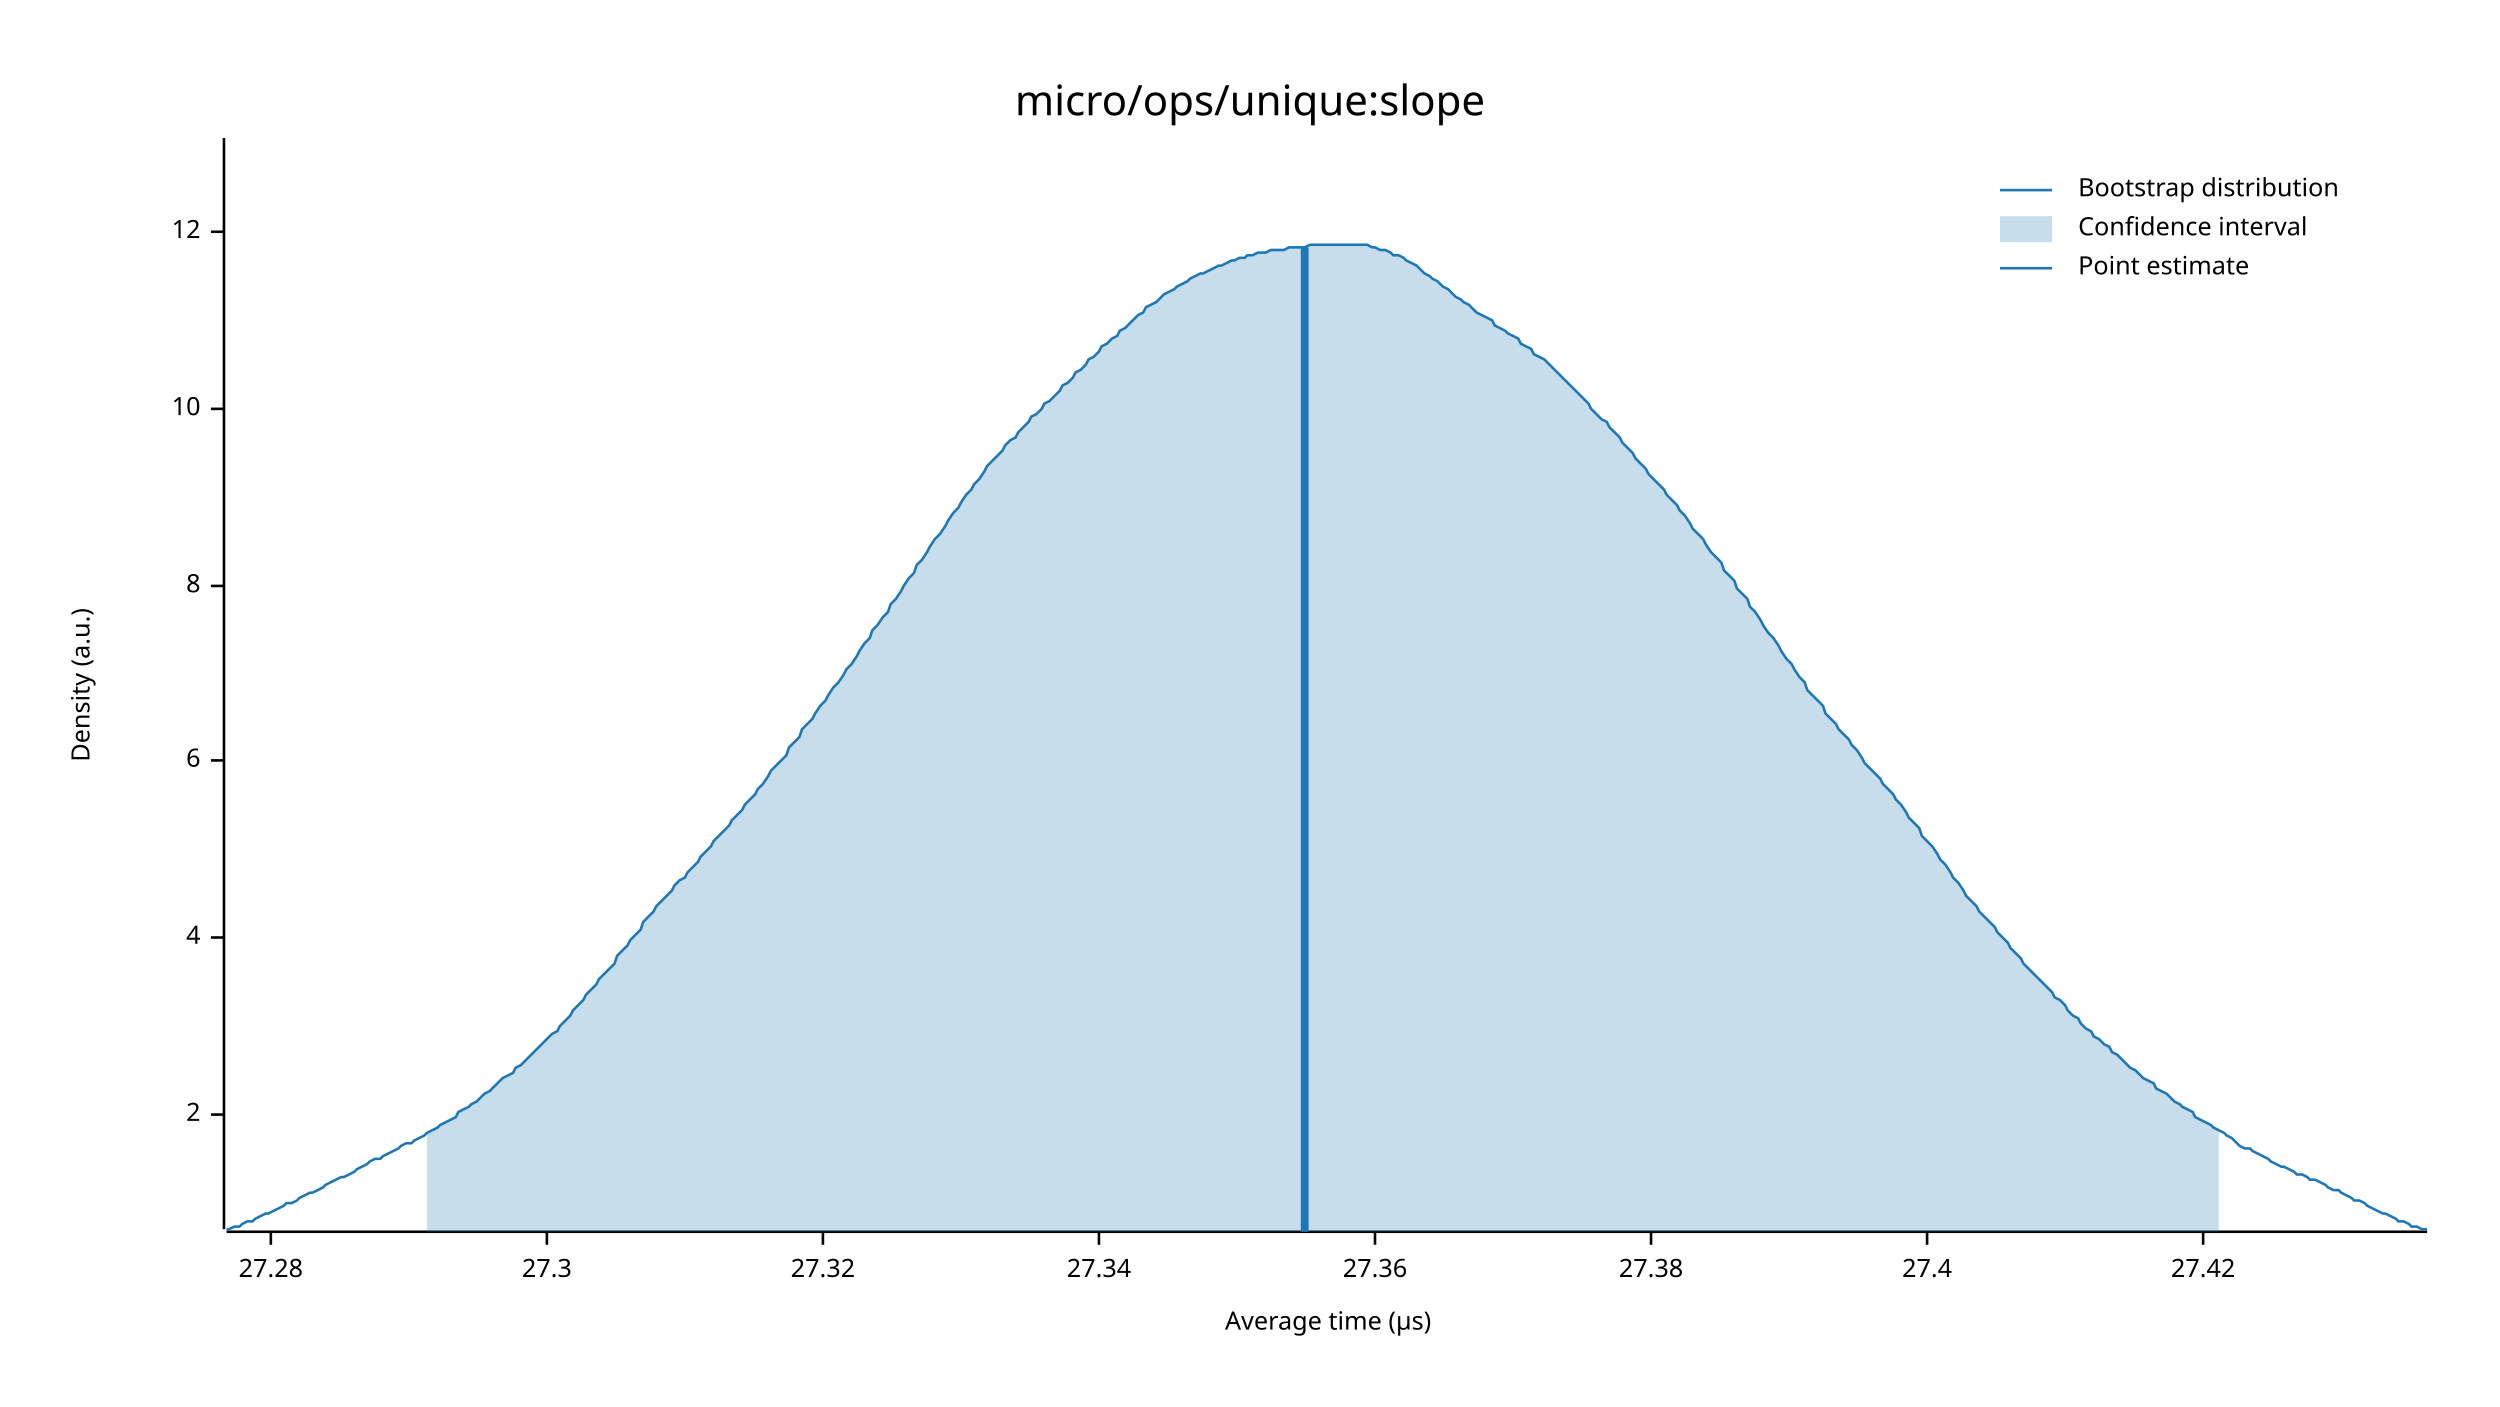
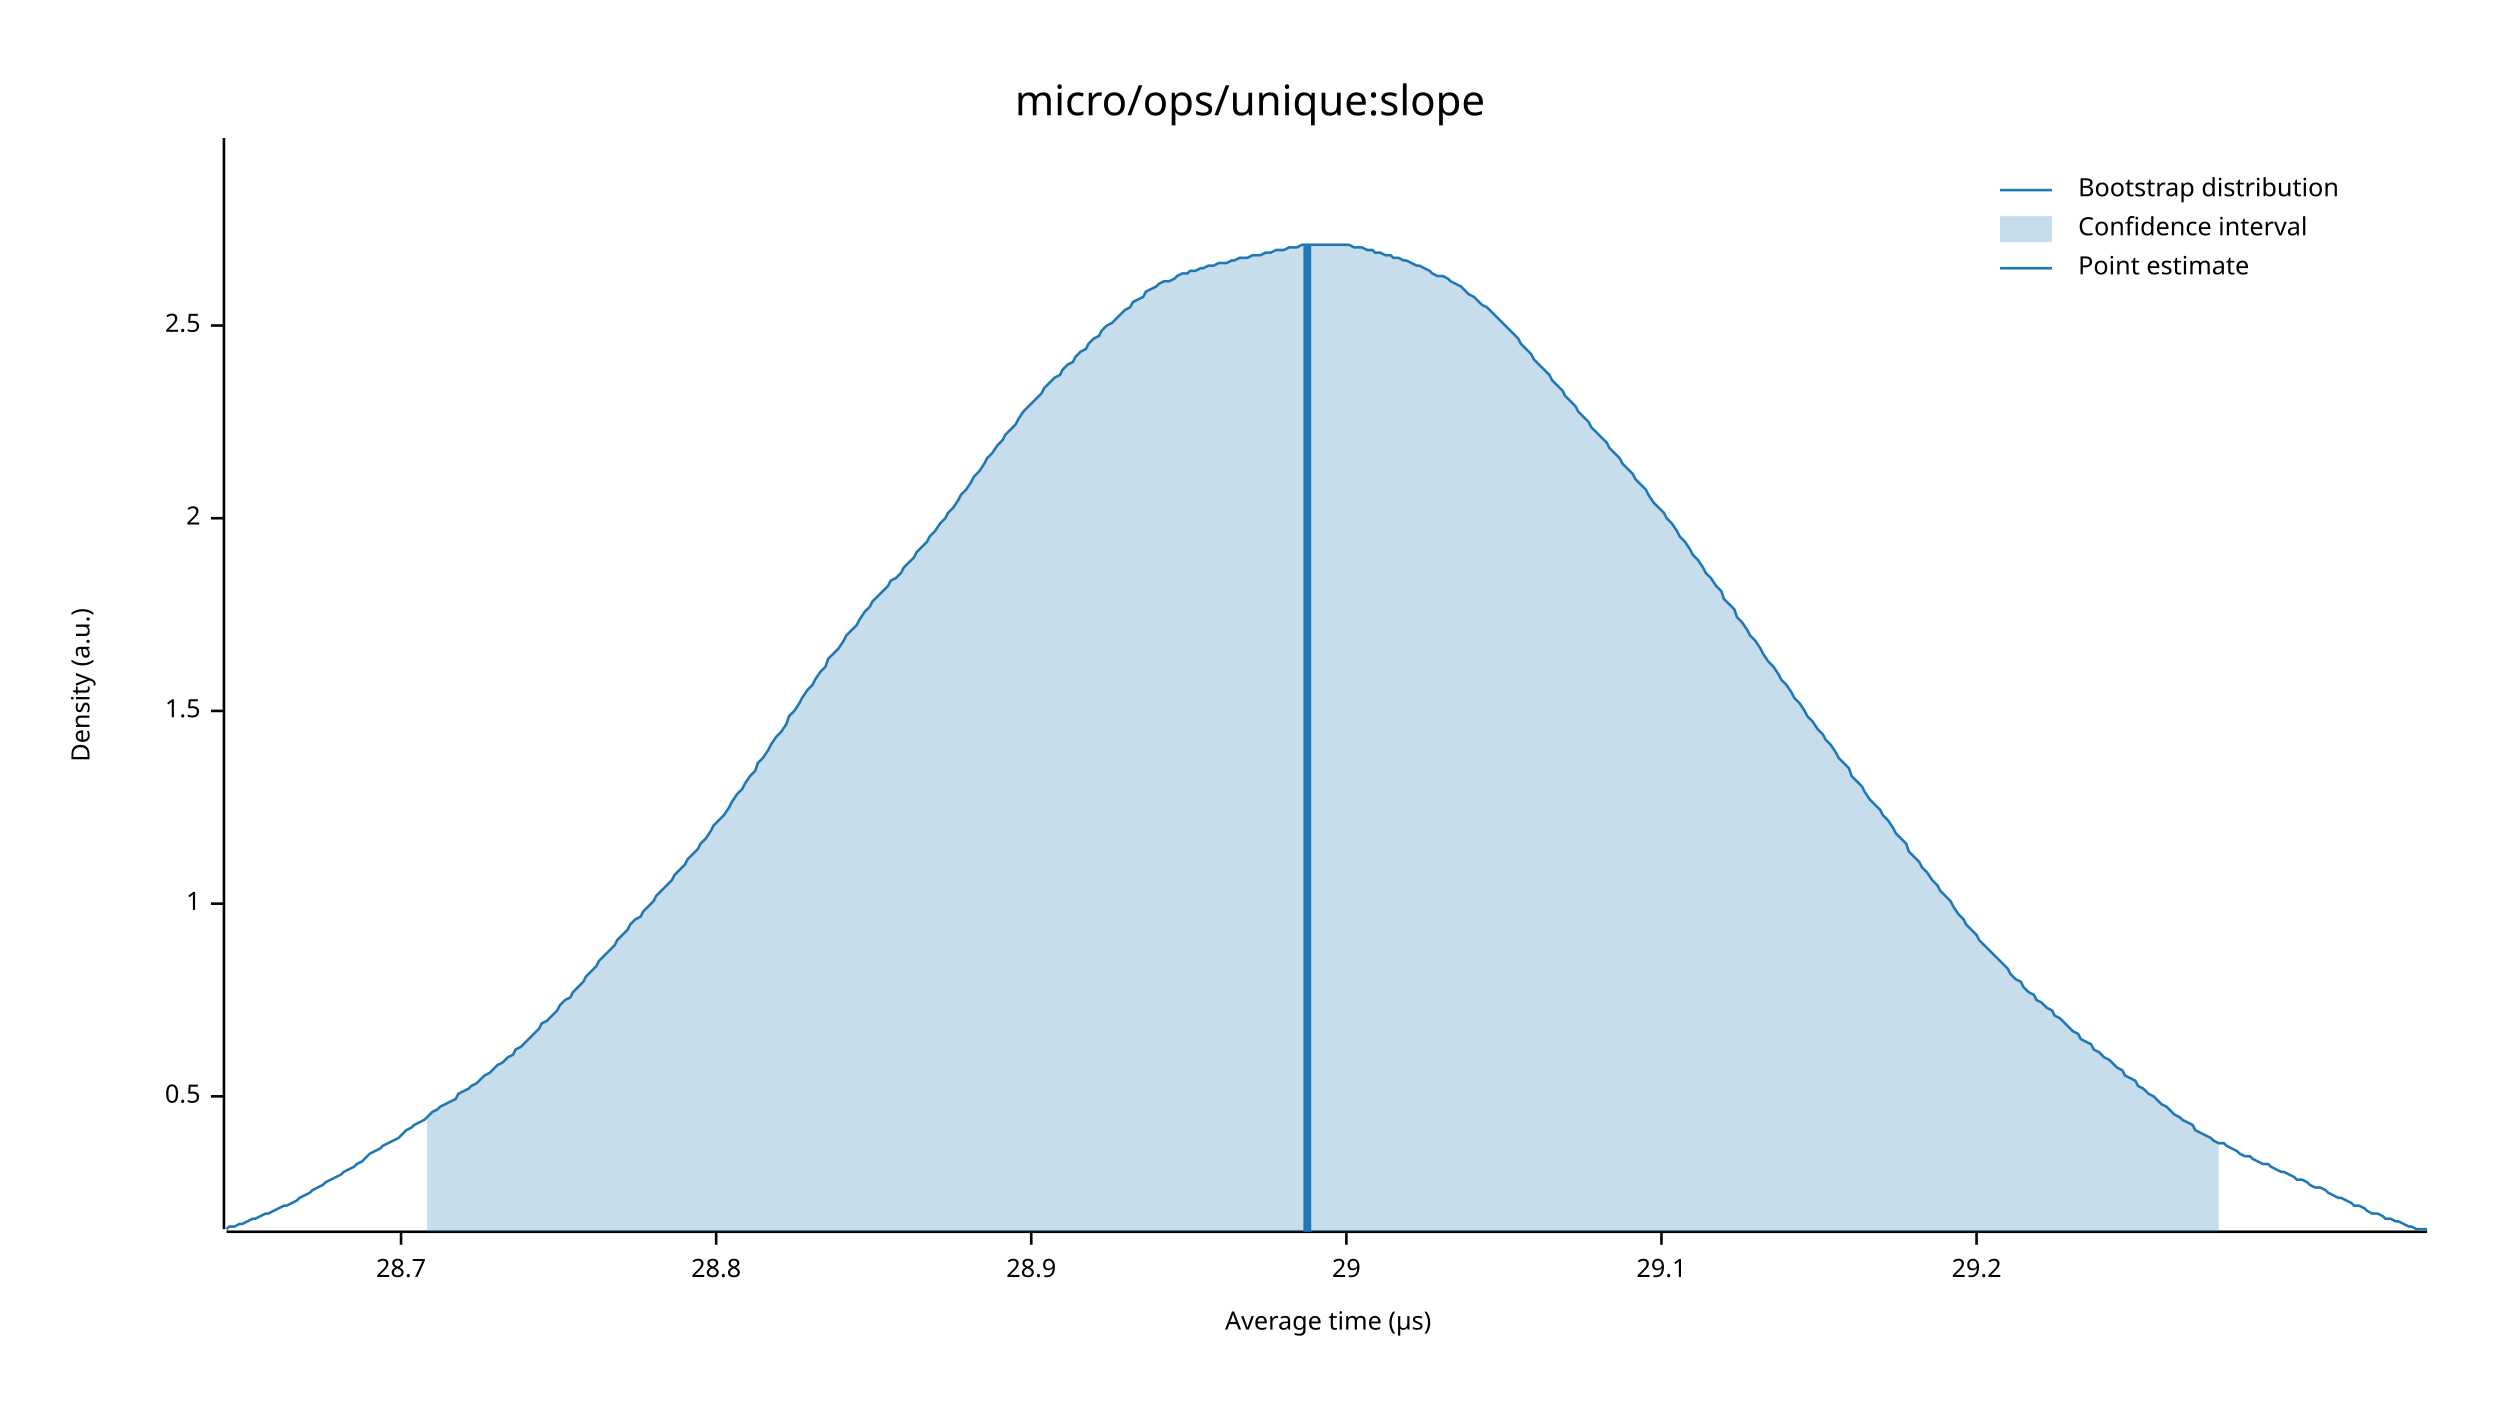
<svg xmlns="http://www.w3.org/2000/svg" width="960" height="540" viewBox="0 0 960 540">
  <text x="480" y="32" dy="0.76em" text-anchor="middle" font-family="sans-serif" font-size="16.129" opacity="1" fill="#000000">
micro/ops/unique:slope
</text>
  <text x="27" y="263" dy="0.76em" text-anchor="middle" font-family="sans-serif" font-size="9.677" opacity="1" fill="#000000" transform="rotate(270, 27, 263)">
Density (a.u.)
</text>
  <text x="510" y="513" dy="-0.5ex" text-anchor="middle" font-family="sans-serif" font-size="9.677" opacity="1" fill="#000000">
Average time (µs)
</text>
  <polyline fill="none" opacity="1" stroke="#000000" stroke-width="1" points="86,53 86,472 " />
-   <text x="77" y="428" dy="0.5ex" text-anchor="end" font-family="sans-serif" font-size="9.677" opacity="1" fill="#000000">
+   <text x="77" y="421" dy="0.5ex" text-anchor="end" font-family="sans-serif" font-size="9.677" opacity="1" fill="#000000">
+ 0.5
+ </text>
+   <polyline fill="none" opacity="1" stroke="#000000" stroke-width="1" points="81,421 86,421 " />
+   <text x="77" y="347" dy="0.5ex" text-anchor="end" font-family="sans-serif" font-size="9.677" opacity="1" fill="#000000">
+ 1
+ </text>
+   <polyline fill="none" opacity="1" stroke="#000000" stroke-width="1" points="81,347 86,347 " />
+   <text x="77" y="273" dy="0.5ex" text-anchor="end" font-family="sans-serif" font-size="9.677" opacity="1" fill="#000000">
+ 1.5
+ </text>
+   <polyline fill="none" opacity="1" stroke="#000000" stroke-width="1" points="81,273 86,273 " />
+   <text x="77" y="199" dy="0.5ex" text-anchor="end" font-family="sans-serif" font-size="9.677" opacity="1" fill="#000000">
2
</text>
-   <polyline fill="none" opacity="1" stroke="#000000" stroke-width="1" points="81,428 86,428 " />
-   <text x="77" y="360" dy="0.5ex" text-anchor="end" font-family="sans-serif" font-size="9.677" opacity="1" fill="#000000">
- 4
+   <polyline fill="none" opacity="1" stroke="#000000" stroke-width="1" points="81,199 86,199 " />
+   <text x="77" y="125" dy="0.5ex" text-anchor="end" font-family="sans-serif" font-size="9.677" opacity="1" fill="#000000">
+ 2.5
</text>
-   <polyline fill="none" opacity="1" stroke="#000000" stroke-width="1" points="81,360 86,360 " />
-   <text x="77" y="292" dy="0.5ex" text-anchor="end" font-family="sans-serif" font-size="9.677" opacity="1" fill="#000000">
- 6
+   <polyline fill="none" opacity="1" stroke="#000000" stroke-width="1" points="81,125 86,125 " />
+   <polyline fill="none" opacity="1" stroke="#000000" stroke-width="1" points="87,473 932,473 " />
+   <text x="154" y="483" dy="0.76em" text-anchor="middle" font-family="sans-serif" font-size="9.677" opacity="1" fill="#000000">
+ 28.7
</text>
-   <polyline fill="none" opacity="1" stroke="#000000" stroke-width="1" points="81,292 86,292 " />
-   <text x="77" y="225" dy="0.5ex" text-anchor="end" font-family="sans-serif" font-size="9.677" opacity="1" fill="#000000">
- 8
+   <polyline fill="none" opacity="1" stroke="#000000" stroke-width="1" points="154,473 154,478 " />
+   <text x="275" y="483" dy="0.76em" text-anchor="middle" font-family="sans-serif" font-size="9.677" opacity="1" fill="#000000">
+ 28.8
</text>
-   <polyline fill="none" opacity="1" stroke="#000000" stroke-width="1" points="81,225 86,225 " />
-   <text x="77" y="157" dy="0.5ex" text-anchor="end" font-family="sans-serif" font-size="9.677" opacity="1" fill="#000000">
- 10
+   <polyline fill="none" opacity="1" stroke="#000000" stroke-width="1" points="275,473 275,478 " />
+   <text x="396" y="483" dy="0.76em" text-anchor="middle" font-family="sans-serif" font-size="9.677" opacity="1" fill="#000000">
+ 28.9
</text>
-   <polyline fill="none" opacity="1" stroke="#000000" stroke-width="1" points="81,157 86,157 " />
-   <text x="77" y="89" dy="0.5ex" text-anchor="end" font-family="sans-serif" font-size="9.677" opacity="1" fill="#000000">
- 12
+   <polyline fill="none" opacity="1" stroke="#000000" stroke-width="1" points="396,473 396,478 " />
+   <text x="517" y="483" dy="0.76em" text-anchor="middle" font-family="sans-serif" font-size="9.677" opacity="1" fill="#000000">
+ 29
</text>
-   <polyline fill="none" opacity="1" stroke="#000000" stroke-width="1" points="81,89 86,89 " />
-   <polyline fill="none" opacity="1" stroke="#000000" stroke-width="1" points="87,473 932,473 " />
-   <text x="104" y="483" dy="0.76em" text-anchor="middle" font-family="sans-serif" font-size="9.677" opacity="1" fill="#000000">
- 27.28
+   <polyline fill="none" opacity="1" stroke="#000000" stroke-width="1" points="517,473 517,478 " />
+   <text x="638" y="483" dy="0.76em" text-anchor="middle" font-family="sans-serif" font-size="9.677" opacity="1" fill="#000000">
+ 29.1
</text>
-   <polyline fill="none" opacity="1" stroke="#000000" stroke-width="1" points="104,473 104,478 " />
-   <text x="210" y="483" dy="0.76em" text-anchor="middle" font-family="sans-serif" font-size="9.677" opacity="1" fill="#000000">
- 27.3
+   <polyline fill="none" opacity="1" stroke="#000000" stroke-width="1" points="638,473 638,478 " />
+   <text x="759" y="483" dy="0.76em" text-anchor="middle" font-family="sans-serif" font-size="9.677" opacity="1" fill="#000000">
+ 29.2
</text>
-   <polyline fill="none" opacity="1" stroke="#000000" stroke-width="1" points="210,473 210,478 " />
-   <text x="316" y="483" dy="0.76em" text-anchor="middle" font-family="sans-serif" font-size="9.677" opacity="1" fill="#000000">
- 27.32
- </text>
-   <polyline fill="none" opacity="1" stroke="#000000" stroke-width="1" points="316,473 316,478 " />
-   <text x="422" y="483" dy="0.76em" text-anchor="middle" font-family="sans-serif" font-size="9.677" opacity="1" fill="#000000">
- 27.34
- </text>
-   <polyline fill="none" opacity="1" stroke="#000000" stroke-width="1" points="422,473 422,478 " />
-   <text x="528" y="483" dy="0.76em" text-anchor="middle" font-family="sans-serif" font-size="9.677" opacity="1" fill="#000000">
- 27.36
- </text>
-   <polyline fill="none" opacity="1" stroke="#000000" stroke-width="1" points="528,473 528,478 " />
-   <text x="634" y="483" dy="0.76em" text-anchor="middle" font-family="sans-serif" font-size="9.677" opacity="1" fill="#000000">
- 27.38
- </text>
-   <polyline fill="none" opacity="1" stroke="#000000" stroke-width="1" points="634,473 634,478 " />
-   <text x="740" y="483" dy="0.76em" text-anchor="middle" font-family="sans-serif" font-size="9.677" opacity="1" fill="#000000">
- 27.4
- </text>
-   <polyline fill="none" opacity="1" stroke="#000000" stroke-width="1" points="740,473 740,478 " />
-   <text x="846" y="483" dy="0.76em" text-anchor="middle" font-family="sans-serif" font-size="9.677" opacity="1" fill="#000000">
- 27.42
- </text>
-   <polyline fill="none" opacity="1" stroke="#000000" stroke-width="1" points="846,473 846,478 " />
-   <polyline fill="none" opacity="1" stroke="#1F78B4" stroke-width="1" points="87,472 88,472 90,471 92,471 93,470 95,469 97,469 98,468 100,467 102,466 103,466 105,465 107,464 109,463 110,462 112,462 114,461 115,460 117,459 119,458 120,458 122,457 124,456 125,455 127,454 129,453 131,452 132,452 134,451 136,450 137,449 139,448 141,447 142,446 144,445 146,445 147,444 149,443 151,442 153,441 154,440 156,439 158,439 159,438 161,437 163,436 164,435 166,434 168,433 169,432 171,431 173,430 175,429 176,427 178,426 180,425 181,424 183,423 185,421 186,420 188,419 190,417 191,416 193,414 195,413 197,412 198,410 200,409 202,407 203,406 205,404 207,402 208,401 210,399 212,397 214,396 215,394 217,392 219,390 220,388 222,386 224,384 225,382 227,380 229,378 230,376 232,374 234,372 236,370 237,367 239,365 241,363 242,361 244,359 246,357 247,354 249,352 251,350 252,348 254,346 256,344 258,342 259,340 261,338 263,337 264,335 266,333 268,331 269,329 271,327 273,325 274,323 276,321 278,319 280,317 281,315 283,313 285,311 286,309 288,307 290,305 291,303 293,301 295,298 296,296 298,294 300,292 302,290 303,287 305,285 307,283 308,280 310,278 312,276 313,274 315,271 317,269 318,267 320,264 322,262 324,259 325,257 327,255 329,252 330,250 332,247 334,245 335,242 337,240 339,237 341,235 342,232 344,230 346,227 347,225 349,222 351,220 352,217 354,215 356,212 357,210 359,207 361,205 363,202 364,200 366,197 368,195 369,193 371,190 373,188 374,186 376,184 378,181 379,179 381,177 383,175 385,173 386,171 388,169 390,168 391,166 393,164 395,162 396,160 398,159 400,157 401,155 403,154 405,152 407,150 408,148 410,147 412,145 413,143 415,142 417,140 418,138 420,137 422,135 423,133 425,132 427,130 429,129 430,127 432,126 434,124 435,123 437,121 439,120 440,118 442,117 444,116 445,115 447,113 449,112 451,111 452,110 454,109 456,108 457,107 459,106 461,105 462,105 464,104 466,103 468,102 469,102 471,101 473,100 474,100 476,99 478,99 479,98 481,98 483,97 484,97 486,97 488,96 490,96 491,96 493,96 495,95 496,95 498,95 500,95 501,95 503,94 505,94 506,94 508,94 510,94 512,94 513,94 515,94 517,94 518,94 520,94 522,94 523,94 525,94 527,95 528,95 530,96 532,96 534,97 535,98 537,98 539,99 540,100 542,101 544,102 545,103 547,105 549,106 550,107 552,108 554,110 556,111 557,112 559,114 561,115 562,116 564,117 566,119 567,120 569,121 571,122 573,123 574,125 576,126 578,127 579,128 581,129 583,130 584,132 586,133 588,134 589,136 591,137 593,138 595,140 596,141 598,143 600,145 601,146 603,148 605,150 606,151 608,153 610,155 611,157 613,159 615,161 617,162 618,164 620,166 622,168 623,170 625,172 627,174 628,176 630,178 632,180 633,182 635,184 637,186 639,188 640,190 642,192 644,194 645,196 647,198 649,201 650,203 652,205 654,207 655,209 657,212 659,214 661,216 662,219 664,221 666,223 667,226 669,228 671,230 672,233 674,235 676,238 677,240 679,243 681,245 683,248 684,250 686,253 688,255 689,257 691,260 693,262 694,265 696,267 698,269 700,271 701,274 703,276 705,278 706,280 708,282 710,284 711,286 713,288 715,291 716,293 718,295 720,297 722,299 723,301 725,303 727,305 728,307 730,309 732,312 733,314 735,316 737,318 738,321 740,323 742,325 744,328 745,330 747,332 749,335 750,337 752,339 754,342 755,344 757,346 759,348 760,350 762,352 764,354 766,356 767,358 769,360 771,362 772,364 774,366 776,368 777,370 779,372 781,374 782,375 784,377 786,379 788,381 789,383 791,384 793,386 794,388 796,390 798,391 799,393 801,395 803,396 804,398 806,399 808,401 810,402 811,404 813,405 815,407 816,408 818,410 820,411 821,412 823,414 825,415 827,416 828,418 830,419 832,420 833,421 835,423 837,424 838,425 840,426 842,427 843,429 845,430 847,431 849,432 850,433 852,434 854,435 855,436 857,437 859,439 860,440 862,441 864,441 865,442 867,443 869,444 871,445 872,446 874,447 876,448 877,448 879,449 881,450 882,451 884,451 886,452 887,453 889,453 891,454 893,455 894,456 896,457 898,457 899,458 901,459 903,460 904,461 906,461 908,462 909,463 911,464 913,465 915,466 916,466 918,467 920,468 921,469 923,469 925,470 926,471 928,471 930,472 932,472 " />
-   <polygon opacity="0.25" fill="#1F78B4" points="164,435 166,434 168,433 169,432 171,431 173,430 175,429 176,427 178,426 180,425 181,424 183,423 185,421 186,420 188,419 190,417 191,416 193,414 195,413 197,412 198,410 200,409 202,407 203,406 205,404 207,402 208,401 210,399 212,397 214,396 215,394 217,392 219,390 220,388 222,386 224,384 225,382 227,380 229,378 230,376 232,374 234,372 236,370 237,367 239,365 241,363 242,361 244,359 246,357 247,354 249,352 251,350 252,348 254,346 256,344 258,342 259,340 261,338 263,337 264,335 266,333 268,331 269,329 271,327 273,325 274,323 276,321 278,319 280,317 281,315 283,313 285,311 286,309 288,307 290,305 291,303 293,301 295,298 296,296 298,294 300,292 302,290 303,287 305,285 307,283 308,280 310,278 312,276 313,274 315,271 317,269 318,267 320,264 322,262 324,259 325,257 327,255 329,252 330,250 332,247 334,245 335,242 337,240 339,237 341,235 342,232 344,230 346,227 347,225 349,222 351,220 352,217 354,215 356,212 357,210 359,207 361,205 363,202 364,200 366,197 368,195 369,193 371,190 373,188 374,186 376,184 378,181 379,179 381,177 383,175 385,173 386,171 388,169 390,168 391,166 393,164 395,162 396,160 398,159 400,157 401,155 403,154 405,152 407,150 408,148 410,147 412,145 413,143 415,142 417,140 418,138 420,137 422,135 423,133 425,132 427,130 429,129 430,127 432,126 434,124 435,123 437,121 439,120 440,118 442,117 444,116 445,115 447,113 449,112 451,111 452,110 454,109 456,108 457,107 459,106 461,105 462,105 464,104 466,103 468,102 469,102 471,101 473,100 474,100 476,99 478,99 479,98 481,98 483,97 484,97 486,97 488,96 490,96 491,96 493,96 495,95 496,95 498,95 500,95 501,95 503,94 505,94 506,94 508,94 510,94 512,94 513,94 515,94 517,94 518,94 520,94 522,94 523,94 525,94 527,95 528,95 530,96 532,96 534,97 535,98 537,98 539,99 540,100 542,101 544,102 545,103 547,105 549,106 550,107 552,108 554,110 556,111 557,112 559,114 561,115 562,116 564,117 566,119 567,120 569,121 571,122 573,123 574,125 576,126 578,127 579,128 581,129 583,130 584,132 586,133 588,134 589,136 591,137 593,138 595,140 596,141 598,143 600,145 601,146 603,148 605,150 606,151 608,153 610,155 611,157 613,159 615,161 617,162 618,164 620,166 622,168 623,170 625,172 627,174 628,176 630,178 632,180 633,182 635,184 637,186 639,188 640,190 642,192 644,194 645,196 647,198 649,201 650,203 652,205 654,207 655,209 657,212 659,214 661,216 662,219 664,221 666,223 667,226 669,228 671,230 672,233 674,235 676,238 677,240 679,243 681,245 683,248 684,250 686,253 688,255 689,257 691,260 693,262 694,265 696,267 698,269 700,271 701,274 703,276 705,278 706,280 708,282 710,284 711,286 713,288 715,291 716,293 718,295 720,297 722,299 723,301 725,303 727,305 728,307 730,309 732,312 733,314 735,316 737,318 738,321 740,323 742,325 744,328 745,330 747,332 749,335 750,337 752,339 754,342 755,344 757,346 759,348 760,350 762,352 764,354 766,356 767,358 769,360 771,362 772,364 774,366 776,368 777,370 779,372 781,374 782,375 784,377 786,379 788,381 789,383 791,384 793,386 794,388 796,390 798,391 799,393 801,395 803,396 804,398 806,399 808,401 810,402 811,404 813,405 815,407 816,408 818,410 820,411 821,412 823,414 825,415 827,416 828,418 830,419 832,420 833,421 835,423 837,424 838,425 840,426 842,427 843,429 845,430 847,431 849,432 850,433 852,434 852,473 164,473 " />
-   <polyline fill="none" opacity="1" stroke="#1F78B4" stroke-width="3" points="501,473 501,95 " />
+   <polyline fill="none" opacity="1" stroke="#000000" stroke-width="1" points="759,473 759,478 " />
+   <polyline fill="none" opacity="1" stroke="#1F78B4" stroke-width="1" points="87,472 88,471 90,471 92,470 93,470 95,469 97,468 98,468 100,467 102,466 103,466 105,465 107,464 109,463 110,463 112,462 114,461 115,460 117,459 119,458 120,457 122,456 124,455 125,454 127,453 129,452 131,451 132,450 134,449 136,448 137,447 139,446 141,444 142,443 144,442 146,441 147,440 149,439 151,438 153,437 154,436 156,434 158,433 159,432 161,431 163,430 164,429 166,427 168,426 169,425 171,424 173,423 175,422 176,420 178,419 180,418 181,417 183,416 185,414 186,413 188,412 190,410 191,409 193,408 195,406 197,405 198,403 200,402 202,400 203,399 205,397 207,395 208,393 210,392 212,390 214,388 215,386 217,384 219,383 220,381 222,379 224,377 225,375 227,373 229,371 230,369 232,367 234,365 236,363 237,361 239,359 241,357 242,355 244,353 246,352 247,350 249,348 251,346 252,344 254,342 256,340 258,338 259,336 261,334 263,332 264,330 266,328 268,326 269,324 271,322 273,319 274,317 276,315 278,313 280,310 281,308 283,305 285,303 286,301 288,298 290,296 291,293 293,291 295,288 296,286 298,283 300,281 302,278 303,275 305,273 307,270 308,268 310,265 312,263 313,261 315,258 317,256 318,253 320,251 322,249 324,246 325,244 327,242 329,240 330,238 332,235 334,233 335,231 337,229 339,227 341,225 342,223 344,222 346,220 347,218 349,216 351,214 352,212 354,210 356,208 357,206 359,204 361,201 363,199 364,197 366,195 368,192 369,190 371,188 373,185 374,183 376,181 378,178 379,176 381,174 383,171 385,169 386,167 388,165 390,163 391,161 393,158 395,156 396,155 398,153 400,151 401,149 403,147 405,145 407,144 408,142 410,140 412,139 413,137 415,135 417,134 418,132 420,130 422,129 423,127 425,125 427,124 429,122 430,121 432,119 434,118 435,116 437,115 439,114 440,112 442,111 444,110 445,109 447,108 449,108 451,107 452,106 454,105 456,105 457,104 459,104 461,103 462,103 464,102 466,102 468,101 469,101 471,101 473,100 474,100 476,99 478,99 479,99 481,98 483,98 484,98 486,97 488,97 490,96 491,96 493,96 495,95 496,95 498,95 500,94 501,94 503,94 505,94 506,94 508,94 510,94 512,94 513,94 515,94 517,94 518,94 520,95 522,95 523,95 525,96 527,96 528,97 530,97 532,98 534,98 535,99 537,99 539,100 540,100 542,101 544,102 545,102 547,103 549,104 550,105 552,106 554,106 556,107 557,108 559,109 561,110 562,111 564,113 566,114 567,115 569,117 571,118 573,120 574,121 576,123 578,125 579,126 581,128 583,130 584,132 586,134 588,136 589,138 591,140 593,142 595,144 596,146 598,148 600,150 601,152 603,154 605,156 606,158 608,160 610,162 611,164 613,166 615,168 617,170 618,172 620,174 622,176 623,178 625,180 627,182 628,184 630,186 632,188 633,190 635,193 637,195 639,197 640,199 642,201 644,204 645,206 647,208 649,211 650,213 652,215 654,218 655,220 657,222 659,225 661,227 662,230 664,232 666,234 667,237 669,239 671,242 672,244 674,246 676,249 677,251 679,254 681,256 683,259 684,261 686,263 688,266 689,268 691,270 693,273 694,275 696,277 698,280 700,282 701,284 703,286 705,289 706,291 708,293 710,295 711,298 713,300 715,302 716,304 718,307 720,309 722,311 723,313 725,315 727,318 728,320 730,322 732,324 733,327 735,329 737,331 738,333 740,335 742,338 744,340 745,342 747,344 749,346 750,348 752,351 754,353 755,355 757,357 759,359 760,361 762,363 764,365 766,367 767,368 769,370 771,372 772,374 774,376 776,377 777,379 779,381 781,382 782,384 784,385 786,387 788,388 789,390 791,391 793,393 794,394 796,396 798,397 799,399 801,400 803,401 804,403 806,404 808,406 810,407 811,408 813,410 815,411 816,413 818,414 820,415 821,417 823,418 825,420 827,421 828,422 830,424 832,425 833,426 835,428 837,429 838,430 840,431 842,432 843,434 845,435 847,436 849,437 850,438 852,439 854,439 855,440 857,441 859,442 860,443 862,444 864,444 865,445 867,446 869,447 871,447 872,448 874,449 876,450 877,450 879,451 881,452 882,453 884,453 886,454 887,455 889,456 891,456 893,457 894,458 896,459 898,460 899,460 901,461 903,462 904,463 906,463 908,464 909,465 911,466 913,466 915,467 916,468 918,468 920,469 921,469 923,470 925,471 926,471 928,472 930,472 932,472 " />
+   <polygon opacity="0.25" fill="#1F78B4" points="164,429 166,427 168,426 169,425 171,424 173,423 175,422 176,420 178,419 180,418 181,417 183,416 185,414 186,413 188,412 190,410 191,409 193,408 195,406 197,405 198,403 200,402 202,400 203,399 205,397 207,395 208,393 210,392 212,390 214,388 215,386 217,384 219,383 220,381 222,379 224,377 225,375 227,373 229,371 230,369 232,367 234,365 236,363 237,361 239,359 241,357 242,355 244,353 246,352 247,350 249,348 251,346 252,344 254,342 256,340 258,338 259,336 261,334 263,332 264,330 266,328 268,326 269,324 271,322 273,319 274,317 276,315 278,313 280,310 281,308 283,305 285,303 286,301 288,298 290,296 291,293 293,291 295,288 296,286 298,283 300,281 302,278 303,275 305,273 307,270 308,268 310,265 312,263 313,261 315,258 317,256 318,253 320,251 322,249 324,246 325,244 327,242 329,240 330,238 332,235 334,233 335,231 337,229 339,227 341,225 342,223 344,222 346,220 347,218 349,216 351,214 352,212 354,210 356,208 357,206 359,204 361,201 363,199 364,197 366,195 368,192 369,190 371,188 373,185 374,183 376,181 378,178 379,176 381,174 383,171 385,169 386,167 388,165 390,163 391,161 393,158 395,156 396,155 398,153 400,151 401,149 403,147 405,145 407,144 408,142 410,140 412,139 413,137 415,135 417,134 418,132 420,130 422,129 423,127 425,125 427,124 429,122 430,121 432,119 434,118 435,116 437,115 439,114 440,112 442,111 444,110 445,109 447,108 449,108 451,107 452,106 454,105 456,105 457,104 459,104 461,103 462,103 464,102 466,102 468,101 469,101 471,101 473,100 474,100 476,99 478,99 479,99 481,98 483,98 484,98 486,97 488,97 490,96 491,96 493,96 495,95 496,95 498,95 500,94 501,94 503,94 505,94 506,94 508,94 510,94 512,94 513,94 515,94 517,94 518,94 520,95 522,95 523,95 525,96 527,96 528,97 530,97 532,98 534,98 535,99 537,99 539,100 540,100 542,101 544,102 545,102 547,103 549,104 550,105 552,106 554,106 556,107 557,108 559,109 561,110 562,111 564,113 566,114 567,115 569,117 571,118 573,120 574,121 576,123 578,125 579,126 581,128 583,130 584,132 586,134 588,136 589,138 591,140 593,142 595,144 596,146 598,148 600,150 601,152 603,154 605,156 606,158 608,160 610,162 611,164 613,166 615,168 617,170 618,172 620,174 622,176 623,178 625,180 627,182 628,184 630,186 632,188 633,190 635,193 637,195 639,197 640,199 642,201 644,204 645,206 647,208 649,211 650,213 652,215 654,218 655,220 657,222 659,225 661,227 662,230 664,232 666,234 667,237 669,239 671,242 672,244 674,246 676,249 677,251 679,254 681,256 683,259 684,261 686,263 688,266 689,268 691,270 693,273 694,275 696,277 698,280 700,282 701,284 703,286 705,289 706,291 708,293 710,295 711,298 713,300 715,302 716,304 718,307 720,309 722,311 723,313 725,315 727,318 728,320 730,322 732,324 733,327 735,329 737,331 738,333 740,335 742,338 744,340 745,342 747,344 749,346 750,348 752,351 754,353 755,355 757,357 759,359 760,361 762,363 764,365 766,367 767,368 769,370 771,372 772,374 774,376 776,377 777,379 779,381 781,382 782,384 784,385 786,387 788,388 789,390 791,391 793,393 794,394 796,396 798,397 799,399 801,400 803,401 804,403 806,404 808,406 810,407 811,408 813,410 815,411 816,413 818,414 820,415 821,417 823,418 825,420 827,421 828,422 830,424 832,425 833,426 835,428 837,429 838,430 840,431 842,432 843,434 845,435 847,436 849,437 850,438 852,439 852,473 164,473 " />
+   <polyline fill="none" opacity="1" stroke="#1F78B4" stroke-width="3" points="502,473 502,94 " />
  <text x="798" y="68" dy="0.76em" text-anchor="start" font-family="sans-serif" font-size="9.677" opacity="1" fill="#000000">
Bootstrap distribution
</text>
  <text x="798" y="83" dy="0.76em" text-anchor="start" font-family="sans-serif" font-size="9.677" opacity="1" fill="#000000">
Confidence interval
</text>
  <text x="798" y="98" dy="0.76em" text-anchor="start" font-family="sans-serif" font-size="9.677" opacity="1" fill="#000000">
Point estimate
</text>
  <polyline fill="none" opacity="1" stroke="#1F78B4" stroke-width="1" points="768,73 788,73 " />
  <rect x="768" y="83" width="20" height="10" opacity="0.25" fill="#1F78B4" stroke="none" />
  <polyline fill="none" opacity="1" stroke="#1F78B4" stroke-width="1" points="768,103 788,103 " />
</svg>
